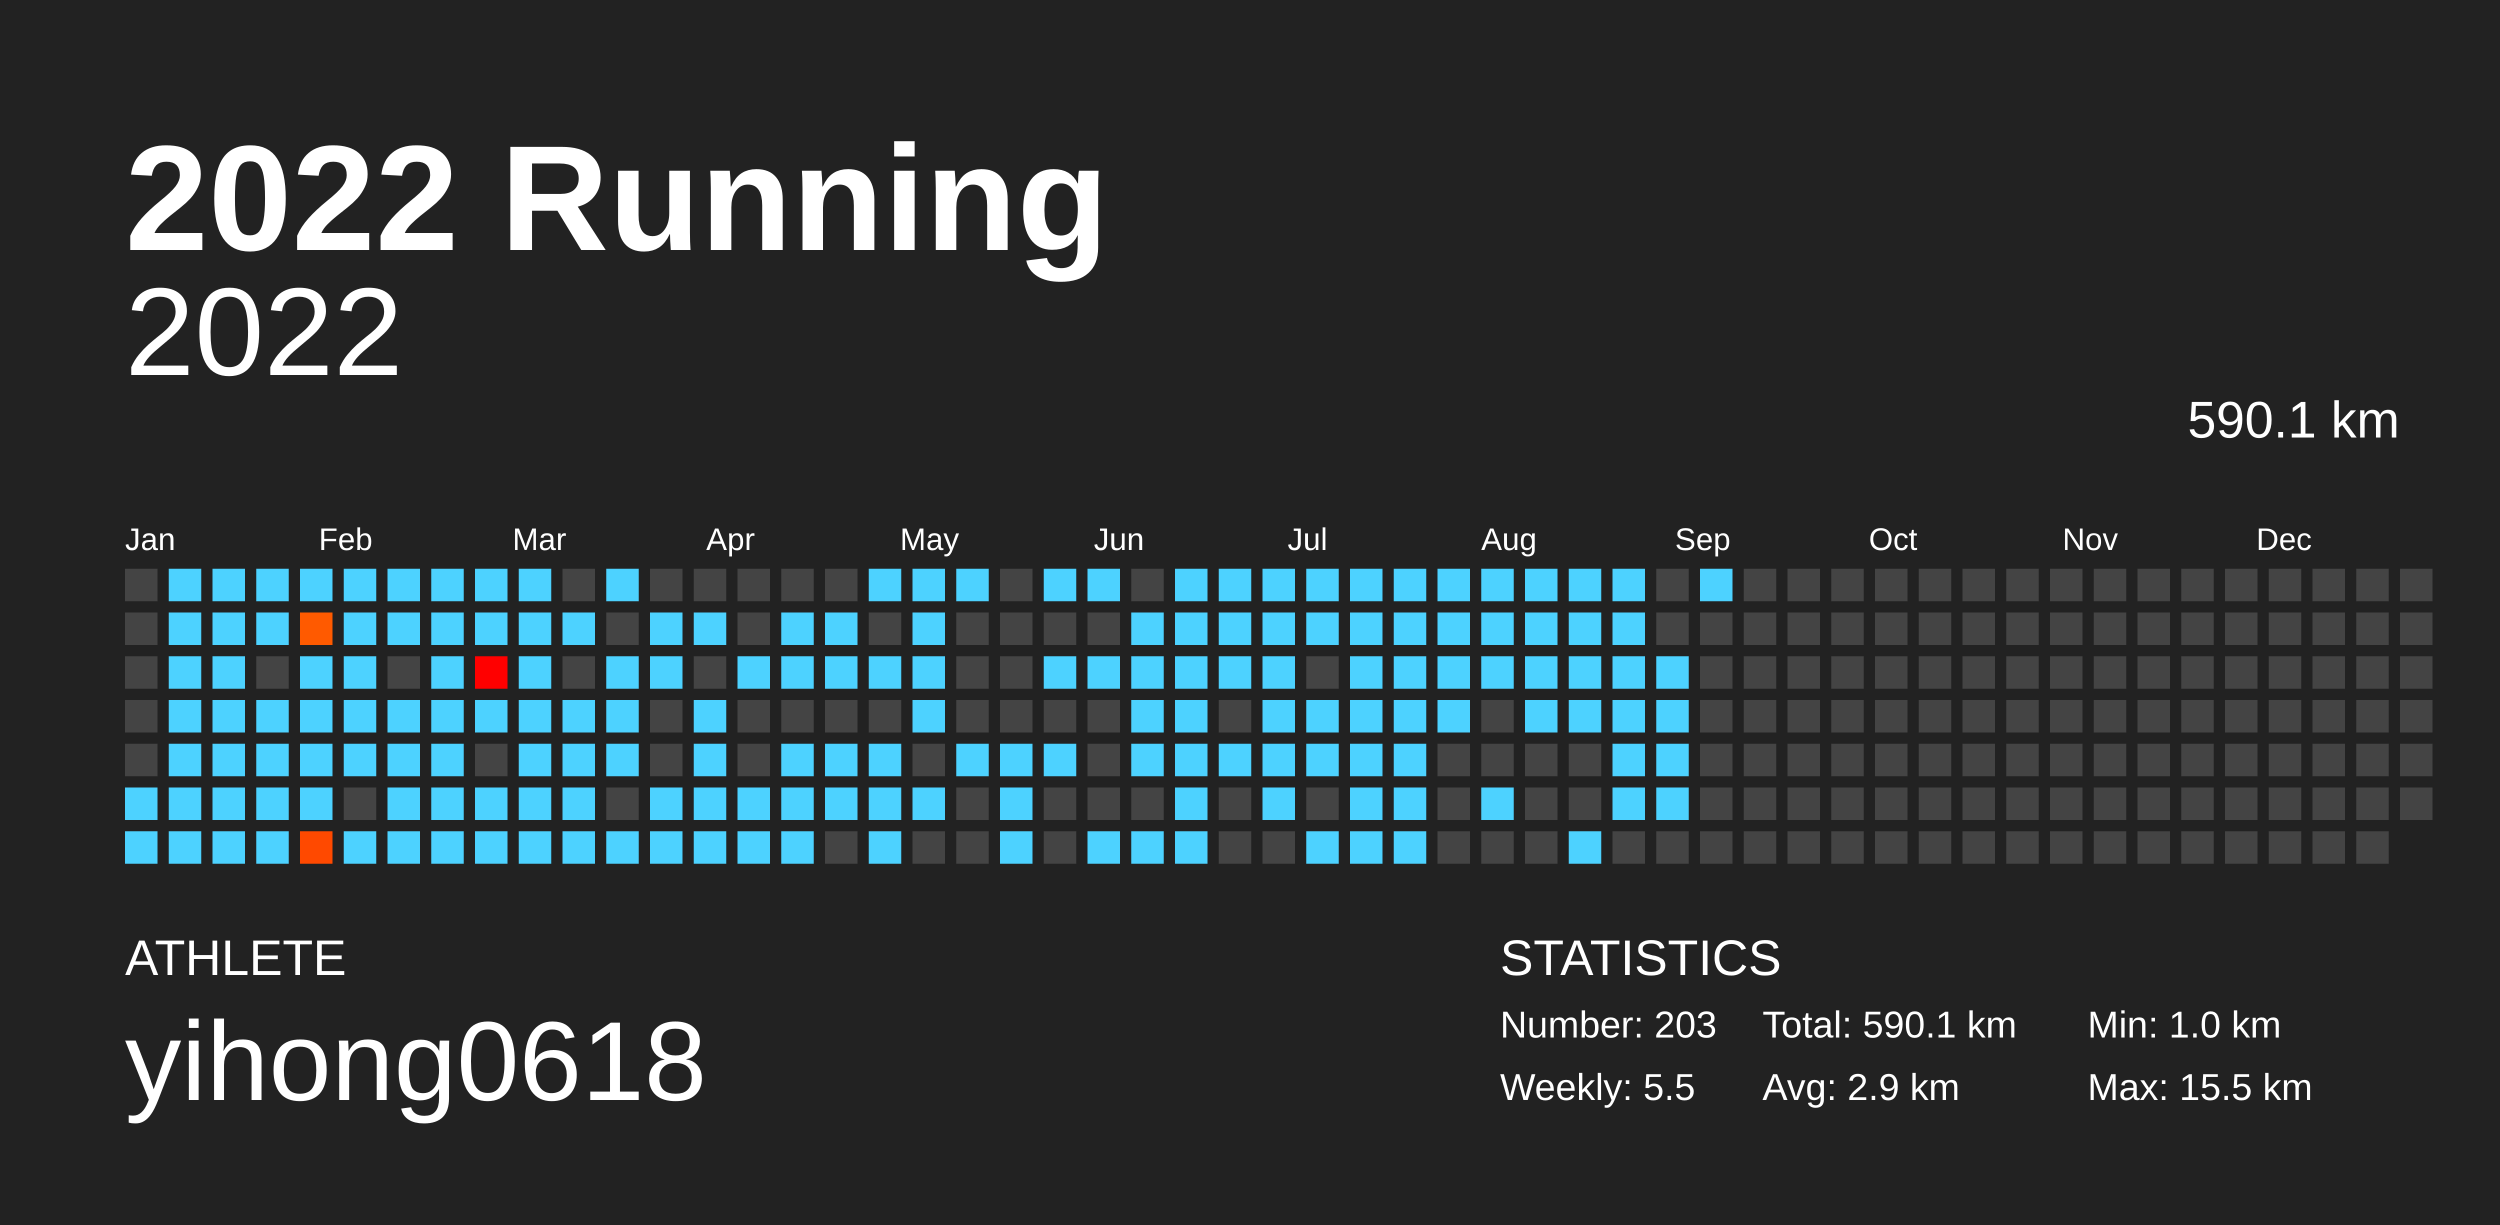
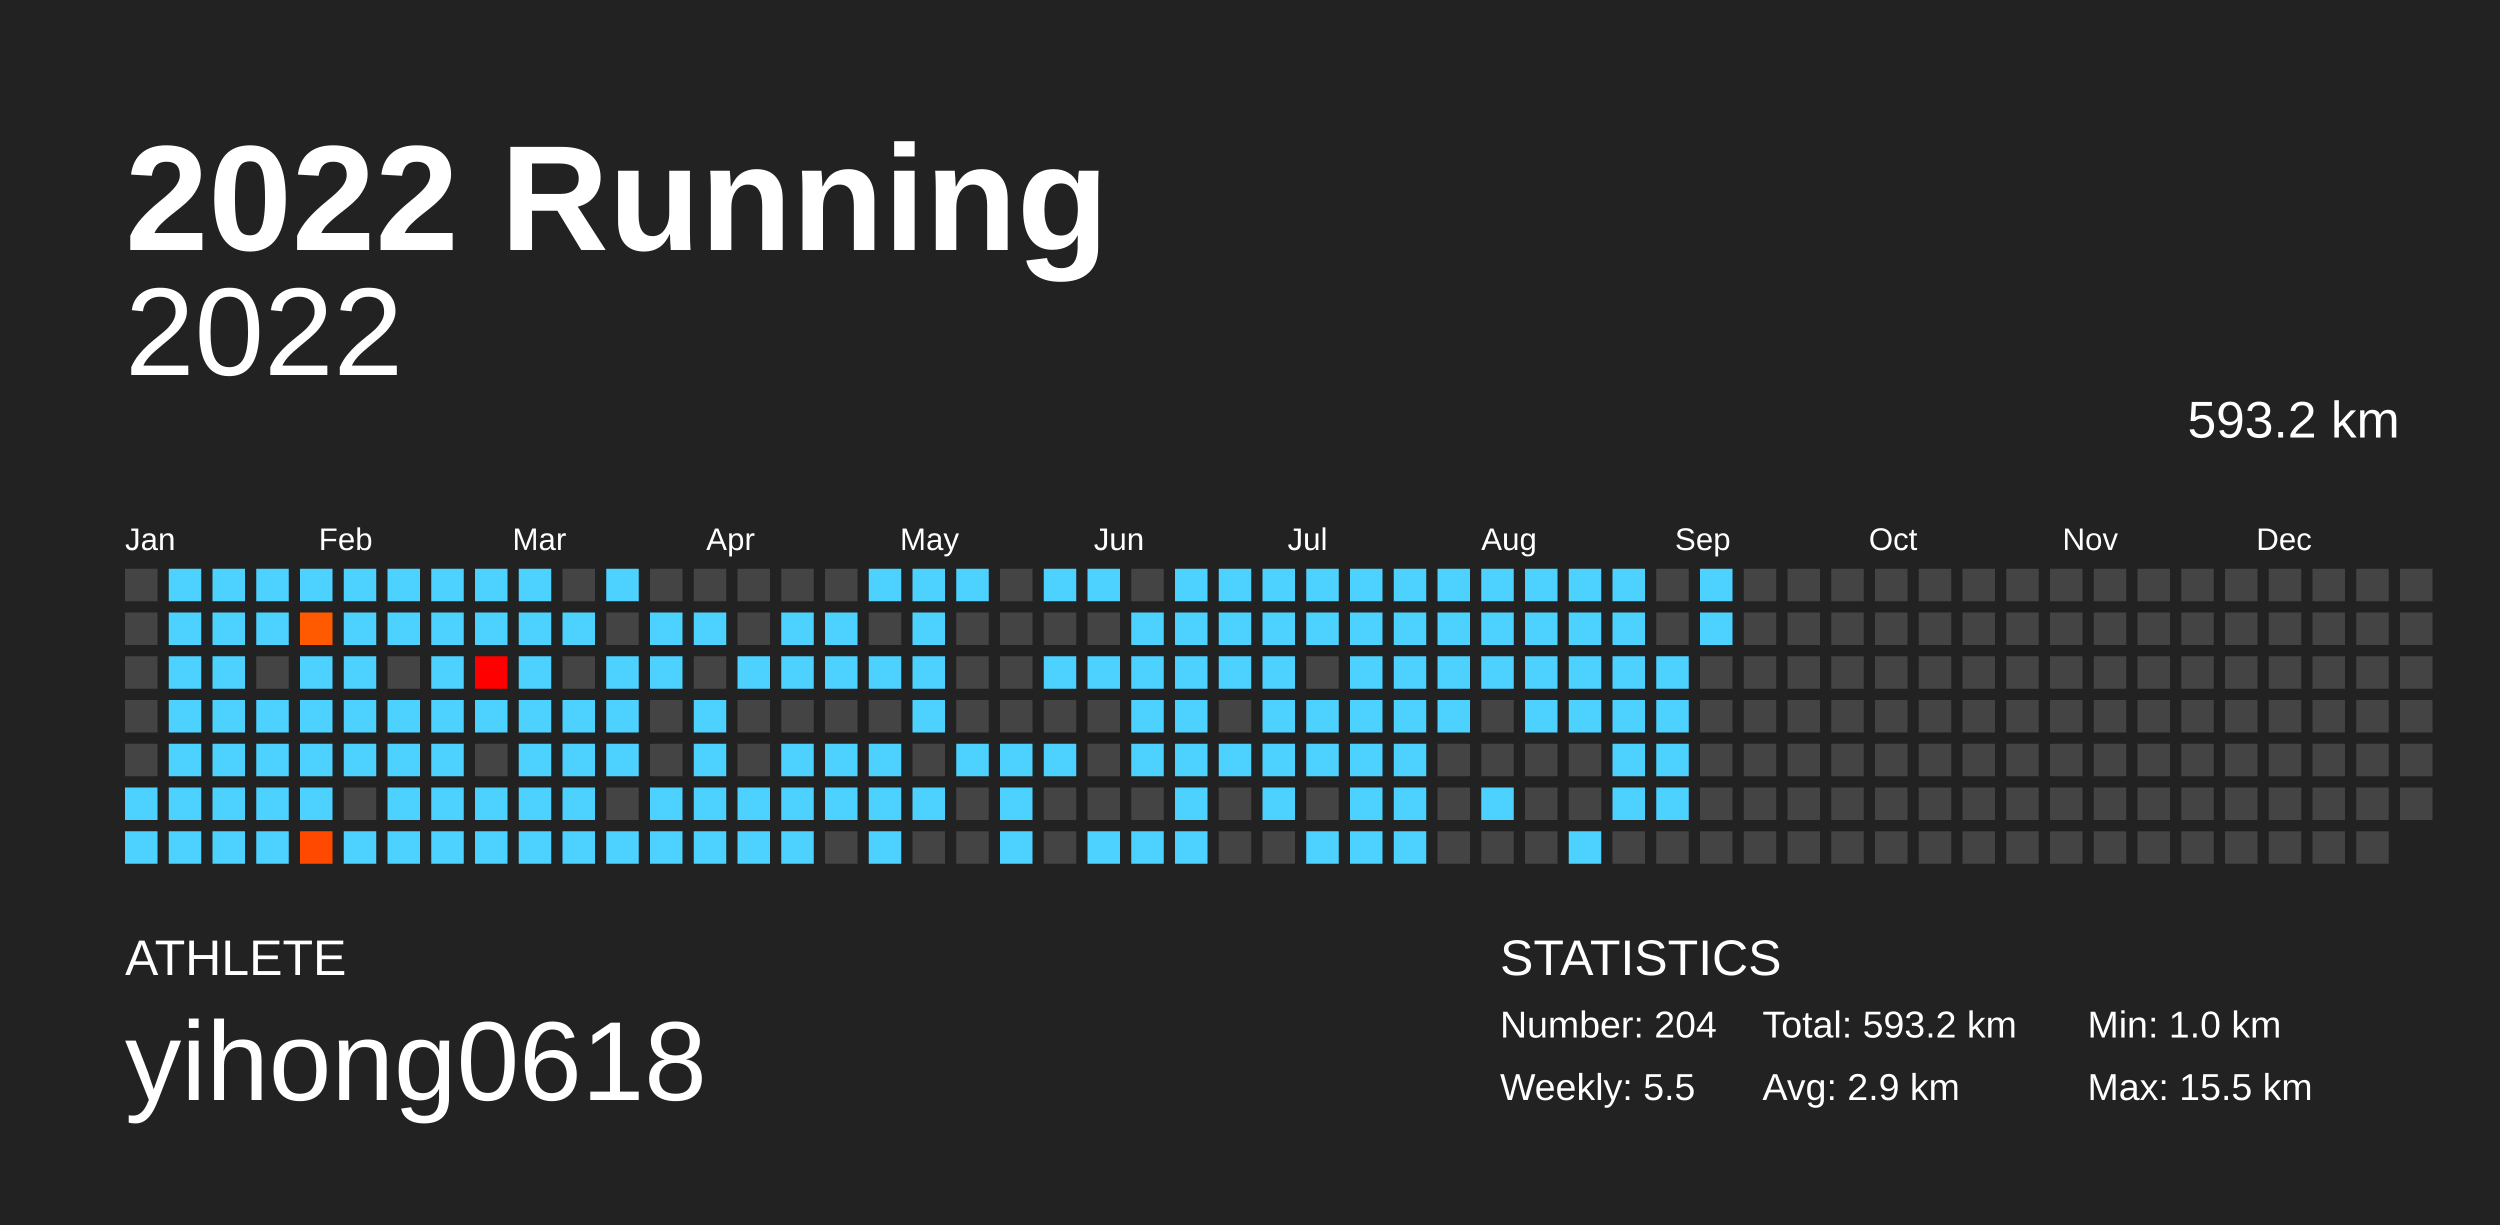
<svg xmlns="http://www.w3.org/2000/svg" baseProfile="full" height="98mm" version="1.1" viewBox="0,0,200,98" width="200mm">
  <defs />
  <rect fill="#222222" height="98" width="200" x="0" y="0" />
  <text fill="#FFFFFF" style="font-size:12px; font-family:Arial; font-weight:bold;" x="10" y="20">2022 Running</text>
  <text fill="#FFFFFF" style="font-size:4px; font-family:Arial" x="10" y="78">ATHLETE</text>
  <text fill="#FFFFFF" style="font-size:9px; font-family:Arial" x="10" y="88">yihong0618</text>
  <text fill="#FFFFFF" style="font-size:4px; font-family:Arial" x="120" y="78">STATISTICS</text>
-   <text fill="#FFFFFF" style="font-size:3px; font-family:Arial" x="120" y="83">Number: 203</text>
+   <text fill="#FFFFFF" style="font-size:3px; font-family:Arial" x="120" y="83">Number: 204</text>
  <text fill="#FFFFFF" style="font-size:3px; font-family:Arial" x="120" y="88">Weekly: 5.5</text>
-   <text fill="#FFFFFF" style="font-size:3px; font-family:Arial" x="141" y="83">Total: 590.1 km</text>
+   <text fill="#FFFFFF" style="font-size:3px; font-family:Arial" x="141" y="83">Total: 593.2 km</text>
  <text fill="#FFFFFF" style="font-size:3px; font-family:Arial" x="141" y="88">Avg: 2.9 km</text>
  <text fill="#FFFFFF" style="font-size:3px; font-family:Arial" x="167" y="83">Min: 1.0 km</text>
  <text fill="#FFFFFF" style="font-size:3px; font-family:Arial" x="167" y="88">Max: 15.5 km</text>
  <text alignment-baseline="hanging" fill="#FFFFFF" style="font-size:10.0px; font-family:Arial;" x="10" y="30">2022</text>
-   <text alignment-baseline="hanging" fill="#FFFFFF" style="font-size:4.125px; font-family:Arial;" x="175" y="35">590.1 km</text>
+   <text alignment-baseline="hanging" fill="#FFFFFF" style="font-size:4.125px; font-family:Arial;" x="175" y="35">593.2 km</text>
  <text fill="#FFFFFF" style="font-size:2.5px; font-family:Arial" x="10.0" y="44">Jan</text>
  <text fill="#FFFFFF" style="font-size:2.5px; font-family:Arial" x="25.5" y="44">Feb</text>
  <text fill="#FFFFFF" style="font-size:2.5px; font-family:Arial" x="41.0" y="44">Mar</text>
  <text fill="#FFFFFF" style="font-size:2.5px; font-family:Arial" x="56.5" y="44">Apr</text>
  <text fill="#FFFFFF" style="font-size:2.5px; font-family:Arial" x="72.0" y="44">May</text>
  <text fill="#FFFFFF" style="font-size:2.5px; font-family:Arial" x="87.5" y="44">Jun</text>
  <text fill="#FFFFFF" style="font-size:2.5px; font-family:Arial" x="103.0" y="44">Jul</text>
  <text fill="#FFFFFF" style="font-size:2.5px; font-family:Arial" x="118.5" y="44">Aug</text>
  <text fill="#FFFFFF" style="font-size:2.5px; font-family:Arial" x="134.0" y="44">Sep</text>
  <text fill="#FFFFFF" style="font-size:2.5px; font-family:Arial" x="149.5" y="44">Oct</text>
  <text fill="#FFFFFF" style="font-size:2.5px; font-family:Arial" x="165.0" y="44">Nov</text>
  <text fill="#FFFFFF" style="font-size:2.5px; font-family:Arial" x="180.5" y="44">Dec</text>
  <rect fill="#444444" height="2.6" width="2.6" x="10.0" y="45.5" />
  <rect fill="#444444" height="2.6" width="2.6" x="10.0" y="49.0" />
  <rect fill="#444444" height="2.6" width="2.6" x="10.0" y="52.5" />
  <rect fill="#444444" height="2.6" width="2.6" x="10.0" y="56.0" />
  <rect fill="#444444" height="2.6" width="2.6" x="10.0" y="59.5" />
  <rect fill="#4dd2ff" height="2.6" width="2.6" x="10.0" y="63.0" />
  <rect fill="#4dd2ff" height="2.6" width="2.6" x="10.0" y="66.5" />
  <rect fill="#4dd2ff" height="2.6" width="2.6" x="13.5" y="45.5" />
  <rect fill="#4dd2ff" height="2.6" width="2.6" x="13.5" y="49.0" />
  <rect fill="#4dd2ff" height="2.6" width="2.6" x="13.5" y="52.5" />
  <rect fill="#4dd2ff" height="2.6" width="2.6" x="13.5" y="56.0" />
  <rect fill="#4dd2ff" height="2.6" width="2.6" x="13.5" y="59.5" />
  <rect fill="#4dd2ff" height="2.6" width="2.6" x="13.5" y="63.0" />
  <rect fill="#4dd2ff" height="2.6" width="2.6" x="13.5" y="66.5" />
  <rect fill="#4dd2ff" height="2.6" width="2.6" x="17.0" y="45.5" />
  <rect fill="#4dd2ff" height="2.6" width="2.6" x="17.0" y="49.0" />
  <rect fill="#4dd2ff" height="2.6" width="2.6" x="17.0" y="52.5" />
  <rect fill="#4dd2ff" height="2.6" width="2.6" x="17.0" y="56.0" />
  <rect fill="#4dd2ff" height="2.6" width="2.6" x="17.0" y="59.5" />
  <rect fill="#4dd2ff" height="2.6" width="2.6" x="17.0" y="63.0" />
  <rect fill="#4dd2ff" height="2.6" width="2.6" x="17.0" y="66.5" />
  <rect fill="#4dd2ff" height="2.6" width="2.6" x="20.5" y="45.5" />
  <rect fill="#4dd2ff" height="2.6" width="2.6" x="20.5" y="49.0" />
  <rect fill="#444444" height="2.6" width="2.6" x="20.5" y="52.5" />
  <rect fill="#4dd2ff" height="2.6" width="2.6" x="20.5" y="56.0" />
  <rect fill="#4dd2ff" height="2.6" width="2.6" x="20.5" y="59.5" />
  <rect fill="#4dd2ff" height="2.6" width="2.6" x="20.5" y="63.0" />
  <rect fill="#4dd2ff" height="2.6" width="2.6" x="20.5" y="66.5" />
  <rect fill="#4dd2ff" height="2.6" width="2.6" x="24.0" y="45.5" />
  <rect fill="#ff5a00" height="2.6" width="2.6" x="24.0" y="49.0" />
  <rect fill="#4dd2ff" height="2.6" width="2.6" x="24.0" y="52.5" />
  <rect fill="#4dd2ff" height="2.6" width="2.6" x="24.0" y="56.0" />
  <rect fill="#4dd2ff" height="2.6" width="2.6" x="24.0" y="59.5" />
  <rect fill="#4dd2ff" height="2.6" width="2.6" x="24.0" y="63.0" />
  <rect fill="#ff4900" height="2.6" width="2.6" x="24.0" y="66.5" />
  <rect fill="#4dd2ff" height="2.6" width="2.6" x="27.5" y="45.5" />
  <rect fill="#4dd2ff" height="2.6" width="2.6" x="27.5" y="49.0" />
  <rect fill="#4dd2ff" height="2.6" width="2.6" x="27.5" y="52.5" />
  <rect fill="#4dd2ff" height="2.6" width="2.6" x="27.5" y="56.0" />
  <rect fill="#4dd2ff" height="2.6" width="2.6" x="27.5" y="59.5" />
  <rect fill="#444444" height="2.6" width="2.6" x="27.5" y="63.0" />
  <rect fill="#4dd2ff" height="2.6" width="2.6" x="27.5" y="66.5" />
  <rect fill="#4dd2ff" height="2.6" width="2.6" x="31.0" y="45.5" />
  <rect fill="#4dd2ff" height="2.6" width="2.6" x="31.0" y="49.0" />
  <rect fill="#444444" height="2.6" width="2.6" x="31.0" y="52.5" />
  <rect fill="#4dd2ff" height="2.6" width="2.6" x="31.0" y="56.0" />
  <rect fill="#4dd2ff" height="2.6" width="2.6" x="31.0" y="59.5" />
  <rect fill="#4dd2ff" height="2.6" width="2.6" x="31.0" y="63.0" />
  <rect fill="#4dd2ff" height="2.6" width="2.6" x="31.0" y="66.5" />
  <rect fill="#4dd2ff" height="2.6" width="2.6" x="34.5" y="45.5" />
  <rect fill="#4dd2ff" height="2.6" width="2.6" x="34.5" y="49.0" />
  <rect fill="#4dd2ff" height="2.6" width="2.6" x="34.5" y="52.5" />
  <rect fill="#4dd2ff" height="2.6" width="2.6" x="34.5" y="56.0" />
  <rect fill="#4dd2ff" height="2.6" width="2.6" x="34.5" y="59.5" />
  <rect fill="#4dd2ff" height="2.6" width="2.6" x="34.5" y="63.0" />
  <rect fill="#4dd2ff" height="2.6" width="2.6" x="34.5" y="66.5" />
  <rect fill="#4dd2ff" height="2.6" width="2.6" x="38.0" y="45.5" />
  <rect fill="#4dd2ff" height="2.6" width="2.6" x="38.0" y="49.0" />
  <rect fill="#ff0000" height="2.6" width="2.6" x="38.0" y="52.5" />
  <rect fill="#4dd2ff" height="2.6" width="2.6" x="38.0" y="56.0" />
  <rect fill="#444444" height="2.6" width="2.6" x="38.0" y="59.5" />
  <rect fill="#4dd2ff" height="2.6" width="2.6" x="38.0" y="63.0" />
  <rect fill="#4dd2ff" height="2.6" width="2.6" x="38.0" y="66.5" />
  <rect fill="#4dd2ff" height="2.6" width="2.6" x="41.5" y="45.5" />
  <rect fill="#4dd2ff" height="2.6" width="2.6" x="41.5" y="49.0" />
  <rect fill="#4dd2ff" height="2.6" width="2.6" x="41.5" y="52.5" />
  <rect fill="#4dd2ff" height="2.6" width="2.6" x="41.5" y="56.0" />
  <rect fill="#4dd2ff" height="2.6" width="2.6" x="41.5" y="59.5" />
  <rect fill="#4dd2ff" height="2.6" width="2.6" x="41.5" y="63.0" />
  <rect fill="#4dd2ff" height="2.6" width="2.6" x="41.5" y="66.5" />
  <rect fill="#444444" height="2.6" width="2.6" x="45.0" y="45.5" />
  <rect fill="#4dd2ff" height="2.6" width="2.6" x="45.0" y="49.0" />
  <rect fill="#444444" height="2.6" width="2.6" x="45.0" y="52.5" />
  <rect fill="#4dd2ff" height="2.6" width="2.6" x="45.0" y="56.0" />
  <rect fill="#4dd2ff" height="2.6" width="2.6" x="45.0" y="59.5" />
  <rect fill="#4dd2ff" height="2.6" width="2.6" x="45.0" y="63.0" />
  <rect fill="#4dd2ff" height="2.6" width="2.6" x="45.0" y="66.5" />
  <rect fill="#4dd2ff" height="2.6" width="2.6" x="48.5" y="45.5" />
  <rect fill="#444444" height="2.6" width="2.6" x="48.5" y="49.0" />
  <rect fill="#4dd2ff" height="2.6" width="2.6" x="48.5" y="52.5" />
  <rect fill="#4dd2ff" height="2.6" width="2.6" x="48.5" y="56.0" />
  <rect fill="#4dd2ff" height="2.6" width="2.6" x="48.5" y="59.5" />
  <rect fill="#444444" height="2.6" width="2.6" x="48.5" y="63.0" />
  <rect fill="#4dd2ff" height="2.6" width="2.6" x="48.5" y="66.5" />
  <rect fill="#444444" height="2.6" width="2.6" x="52.0" y="45.5" />
  <rect fill="#4dd2ff" height="2.6" width="2.6" x="52.0" y="49.0" />
  <rect fill="#4dd2ff" height="2.6" width="2.6" x="52.0" y="52.5" />
  <rect fill="#444444" height="2.6" width="2.6" x="52.0" y="56.0" />
  <rect fill="#444444" height="2.6" width="2.6" x="52.0" y="59.5" />
  <rect fill="#4dd2ff" height="2.6" width="2.6" x="52.0" y="63.0" />
  <rect fill="#4dd2ff" height="2.6" width="2.6" x="52.0" y="66.5" />
  <rect fill="#444444" height="2.6" width="2.6" x="55.5" y="45.5" />
  <rect fill="#4dd2ff" height="2.6" width="2.6" x="55.5" y="49.0" />
  <rect fill="#444444" height="2.6" width="2.6" x="55.5" y="52.5" />
  <rect fill="#4dd2ff" height="2.6" width="2.6" x="55.5" y="56.0" />
  <rect fill="#4dd2ff" height="2.6" width="2.6" x="55.5" y="59.5" />
  <rect fill="#4dd2ff" height="2.6" width="2.6" x="55.5" y="63.0" />
  <rect fill="#4dd2ff" height="2.6" width="2.6" x="55.5" y="66.5" />
  <rect fill="#444444" height="2.6" width="2.6" x="59.0" y="45.5" />
  <rect fill="#444444" height="2.6" width="2.6" x="59.0" y="49.0" />
  <rect fill="#4dd2ff" height="2.6" width="2.6" x="59.0" y="52.5" />
  <rect fill="#444444" height="2.6" width="2.6" x="59.0" y="56.0" />
  <rect fill="#444444" height="2.6" width="2.6" x="59.0" y="59.5" />
  <rect fill="#4dd2ff" height="2.6" width="2.6" x="59.0" y="63.0" />
  <rect fill="#4dd2ff" height="2.6" width="2.6" x="59.0" y="66.5" />
  <rect fill="#444444" height="2.6" width="2.6" x="62.5" y="45.5" />
  <rect fill="#4dd2ff" height="2.6" width="2.6" x="62.5" y="49.0" />
  <rect fill="#4dd2ff" height="2.6" width="2.6" x="62.5" y="52.5" />
  <rect fill="#444444" height="2.6" width="2.6" x="62.5" y="56.0" />
  <rect fill="#4dd2ff" height="2.6" width="2.6" x="62.5" y="59.5" />
  <rect fill="#4dd2ff" height="2.6" width="2.6" x="62.5" y="63.0" />
  <rect fill="#4dd2ff" height="2.6" width="2.6" x="62.5" y="66.5" />
  <rect fill="#444444" height="2.6" width="2.6" x="66.0" y="45.5" />
  <rect fill="#4dd2ff" height="2.6" width="2.6" x="66.0" y="49.0" />
  <rect fill="#4dd2ff" height="2.6" width="2.6" x="66.0" y="52.5" />
  <rect fill="#444444" height="2.6" width="2.6" x="66.0" y="56.0" />
  <rect fill="#4dd2ff" height="2.6" width="2.6" x="66.0" y="59.5" />
  <rect fill="#4dd2ff" height="2.6" width="2.6" x="66.0" y="63.0" />
  <rect fill="#444444" height="2.6" width="2.6" x="66.0" y="66.5" />
  <rect fill="#4dd2ff" height="2.6" width="2.6" x="69.5" y="45.5" />
  <rect fill="#444444" height="2.6" width="2.6" x="69.5" y="49.0" />
  <rect fill="#4dd2ff" height="2.6" width="2.6" x="69.5" y="52.5" />
  <rect fill="#444444" height="2.6" width="2.6" x="69.5" y="56.0" />
  <rect fill="#4dd2ff" height="2.6" width="2.6" x="69.5" y="59.5" />
  <rect fill="#4dd2ff" height="2.6" width="2.6" x="69.5" y="63.0" />
  <rect fill="#4dd2ff" height="2.6" width="2.6" x="69.5" y="66.5" />
  <rect fill="#4dd2ff" height="2.6" width="2.6" x="73.0" y="45.5" />
  <rect fill="#4dd2ff" height="2.6" width="2.6" x="73.0" y="49.0" />
  <rect fill="#4dd2ff" height="2.6" width="2.6" x="73.0" y="52.5" />
  <rect fill="#4dd2ff" height="2.6" width="2.6" x="73.0" y="56.0" />
  <rect fill="#444444" height="2.6" width="2.6" x="73.0" y="59.5" />
  <rect fill="#4dd2ff" height="2.6" width="2.6" x="73.0" y="63.0" />
  <rect fill="#444444" height="2.6" width="2.6" x="73.0" y="66.5" />
  <rect fill="#4dd2ff" height="2.6" width="2.6" x="76.5" y="45.5" />
  <rect fill="#444444" height="2.6" width="2.6" x="76.5" y="49.0" />
  <rect fill="#444444" height="2.6" width="2.6" x="76.5" y="52.5" />
  <rect fill="#444444" height="2.6" width="2.6" x="76.5" y="56.0" />
  <rect fill="#4dd2ff" height="2.6" width="2.6" x="76.5" y="59.5" />
  <rect fill="#444444" height="2.6" width="2.6" x="76.5" y="63.0" />
  <rect fill="#444444" height="2.6" width="2.6" x="76.5" y="66.5" />
  <rect fill="#444444" height="2.6" width="2.6" x="80.0" y="45.5" />
  <rect fill="#444444" height="2.6" width="2.6" x="80.0" y="49.0" />
  <rect fill="#444444" height="2.6" width="2.6" x="80.0" y="52.5" />
  <rect fill="#444444" height="2.6" width="2.6" x="80.0" y="56.0" />
  <rect fill="#4dd2ff" height="2.6" width="2.6" x="80.0" y="59.5" />
  <rect fill="#4dd2ff" height="2.6" width="2.6" x="80.0" y="63.0" />
  <rect fill="#4dd2ff" height="2.6" width="2.6" x="80.0" y="66.5" />
  <rect fill="#4dd2ff" height="2.6" width="2.6" x="83.5" y="45.5" />
  <rect fill="#444444" height="2.6" width="2.6" x="83.5" y="49.0" />
  <rect fill="#4dd2ff" height="2.6" width="2.6" x="83.5" y="52.5" />
  <rect fill="#444444" height="2.6" width="2.6" x="83.5" y="56.0" />
  <rect fill="#4dd2ff" height="2.6" width="2.6" x="83.5" y="59.5" />
  <rect fill="#444444" height="2.6" width="2.6" x="83.5" y="63.0" />
  <rect fill="#444444" height="2.6" width="2.6" x="83.5" y="66.5" />
  <rect fill="#4dd2ff" height="2.6" width="2.6" x="87.0" y="45.5" />
  <rect fill="#444444" height="2.6" width="2.6" x="87.0" y="49.0" />
  <rect fill="#4dd2ff" height="2.6" width="2.6" x="87.0" y="52.5" />
  <rect fill="#444444" height="2.6" width="2.6" x="87.0" y="56.0" />
  <rect fill="#444444" height="2.6" width="2.6" x="87.0" y="59.5" />
  <rect fill="#444444" height="2.6" width="2.6" x="87.0" y="63.0" />
  <rect fill="#4dd2ff" height="2.6" width="2.6" x="87.0" y="66.5" />
  <rect fill="#444444" height="2.6" width="2.6" x="90.5" y="45.5" />
  <rect fill="#4dd2ff" height="2.6" width="2.6" x="90.5" y="49.0" />
  <rect fill="#4dd2ff" height="2.6" width="2.6" x="90.5" y="52.5" />
  <rect fill="#4dd2ff" height="2.6" width="2.6" x="90.5" y="56.0" />
  <rect fill="#4dd2ff" height="2.6" width="2.6" x="90.5" y="59.5" />
  <rect fill="#444444" height="2.6" width="2.6" x="90.5" y="63.0" />
  <rect fill="#4dd2ff" height="2.6" width="2.6" x="90.5" y="66.5" />
  <rect fill="#4dd2ff" height="2.6" width="2.6" x="94.0" y="45.5" />
  <rect fill="#4dd2ff" height="2.6" width="2.6" x="94.0" y="49.0" />
  <rect fill="#4dd2ff" height="2.6" width="2.6" x="94.0" y="52.5" />
  <rect fill="#4dd2ff" height="2.6" width="2.6" x="94.0" y="56.0" />
  <rect fill="#4dd2ff" height="2.6" width="2.6" x="94.0" y="59.5" />
  <rect fill="#4dd2ff" height="2.6" width="2.6" x="94.0" y="63.0" />
  <rect fill="#4dd2ff" height="2.6" width="2.6" x="94.0" y="66.5" />
  <rect fill="#4dd2ff" height="2.6" width="2.6" x="97.5" y="45.5" />
  <rect fill="#4dd2ff" height="2.6" width="2.6" x="97.5" y="49.0" />
  <rect fill="#4dd2ff" height="2.6" width="2.6" x="97.5" y="52.5" />
  <rect fill="#444444" height="2.6" width="2.6" x="97.5" y="56.0" />
  <rect fill="#4dd2ff" height="2.6" width="2.6" x="97.5" y="59.5" />
  <rect fill="#444444" height="2.6" width="2.6" x="97.5" y="63.0" />
  <rect fill="#444444" height="2.6" width="2.6" x="97.5" y="66.5" />
  <rect fill="#4dd2ff" height="2.6" width="2.6" x="101.0" y="45.5" />
  <rect fill="#4dd2ff" height="2.6" width="2.6" x="101.0" y="49.0" />
  <rect fill="#4dd2ff" height="2.6" width="2.6" x="101.0" y="52.5" />
  <rect fill="#4dd2ff" height="2.6" width="2.6" x="101.0" y="56.0" />
  <rect fill="#4dd2ff" height="2.6" width="2.6" x="101.0" y="59.5" />
  <rect fill="#4dd2ff" height="2.6" width="2.6" x="101.0" y="63.0" />
  <rect fill="#444444" height="2.6" width="2.6" x="101.0" y="66.5" />
  <rect fill="#4dd2ff" height="2.6" width="2.6" x="104.5" y="45.5" />
  <rect fill="#4dd2ff" height="2.6" width="2.6" x="104.5" y="49.0" />
  <rect fill="#444444" height="2.6" width="2.6" x="104.5" y="52.5" />
  <rect fill="#4dd2ff" height="2.6" width="2.6" x="104.5" y="56.0" />
  <rect fill="#4dd2ff" height="2.6" width="2.6" x="104.5" y="59.5" />
  <rect fill="#444444" height="2.6" width="2.6" x="104.5" y="63.0" />
  <rect fill="#4dd2ff" height="2.6" width="2.6" x="104.5" y="66.5" />
  <rect fill="#4dd2ff" height="2.6" width="2.6" x="108.0" y="45.5" />
  <rect fill="#4dd2ff" height="2.6" width="2.6" x="108.0" y="49.0" />
  <rect fill="#4dd2ff" height="2.6" width="2.6" x="108.0" y="52.5" />
  <rect fill="#4dd2ff" height="2.6" width="2.6" x="108.0" y="56.0" />
  <rect fill="#4dd2ff" height="2.6" width="2.6" x="108.0" y="59.5" />
  <rect fill="#4dd2ff" height="2.6" width="2.6" x="108.0" y="63.0" />
  <rect fill="#4dd2ff" height="2.6" width="2.6" x="108.0" y="66.5" />
  <rect fill="#4dd2ff" height="2.6" width="2.6" x="111.5" y="45.5" />
  <rect fill="#4dd2ff" height="2.6" width="2.6" x="111.5" y="49.0" />
  <rect fill="#4dd2ff" height="2.6" width="2.6" x="111.5" y="52.5" />
  <rect fill="#4dd2ff" height="2.6" width="2.6" x="111.5" y="56.0" />
  <rect fill="#4dd2ff" height="2.6" width="2.6" x="111.5" y="59.5" />
  <rect fill="#4dd2ff" height="2.6" width="2.6" x="111.5" y="63.0" />
  <rect fill="#4dd2ff" height="2.6" width="2.6" x="111.5" y="66.5" />
  <rect fill="#4dd2ff" height="2.6" width="2.6" x="115.0" y="45.5" />
  <rect fill="#4dd2ff" height="2.6" width="2.6" x="115.0" y="49.0" />
  <rect fill="#4dd2ff" height="2.6" width="2.6" x="115.0" y="52.5" />
  <rect fill="#4dd2ff" height="2.6" width="2.6" x="115.0" y="56.0" />
  <rect fill="#444444" height="2.6" width="2.6" x="115.0" y="59.5" />
  <rect fill="#444444" height="2.6" width="2.6" x="115.0" y="63.0" />
  <rect fill="#444444" height="2.6" width="2.6" x="115.0" y="66.5" />
  <rect fill="#4dd2ff" height="2.6" width="2.6" x="118.5" y="45.5" />
  <rect fill="#4dd2ff" height="2.6" width="2.6" x="118.5" y="49.0" />
  <rect fill="#4dd2ff" height="2.6" width="2.6" x="118.5" y="52.5" />
  <rect fill="#444444" height="2.6" width="2.6" x="118.5" y="56.0" />
  <rect fill="#444444" height="2.6" width="2.6" x="118.5" y="59.5" />
  <rect fill="#4dd2ff" height="2.6" width="2.6" x="118.5" y="63.0" />
  <rect fill="#444444" height="2.6" width="2.6" x="118.5" y="66.5" />
  <rect fill="#4dd2ff" height="2.6" width="2.6" x="122.0" y="45.5" />
  <rect fill="#4dd2ff" height="2.6" width="2.6" x="122.0" y="49.0" />
  <rect fill="#4dd2ff" height="2.6" width="2.6" x="122.0" y="52.5" />
  <rect fill="#4dd2ff" height="2.6" width="2.6" x="122.0" y="56.0" />
  <rect fill="#444444" height="2.6" width="2.6" x="122.0" y="59.5" />
  <rect fill="#444444" height="2.6" width="2.6" x="122.0" y="63.0" />
  <rect fill="#444444" height="2.6" width="2.6" x="122.0" y="66.5" />
  <rect fill="#4dd2ff" height="2.6" width="2.6" x="125.5" y="45.5" />
  <rect fill="#4dd2ff" height="2.6" width="2.6" x="125.5" y="49.0" />
  <rect fill="#4dd2ff" height="2.6" width="2.6" x="125.5" y="52.5" />
  <rect fill="#4dd2ff" height="2.6" width="2.6" x="125.5" y="56.0" />
  <rect fill="#444444" height="2.6" width="2.6" x="125.5" y="59.5" />
  <rect fill="#444444" height="2.6" width="2.6" x="125.5" y="63.0" />
  <rect fill="#4dd2ff" height="2.6" width="2.6" x="125.5" y="66.5" />
  <rect fill="#4dd2ff" height="2.6" width="2.6" x="129.0" y="45.5" />
  <rect fill="#4dd2ff" height="2.6" width="2.6" x="129.0" y="49.0" />
  <rect fill="#4dd2ff" height="2.6" width="2.6" x="129.0" y="52.5" />
  <rect fill="#4dd2ff" height="2.6" width="2.6" x="129.0" y="56.0" />
  <rect fill="#4dd2ff" height="2.6" width="2.6" x="129.0" y="59.5" />
  <rect fill="#4dd2ff" height="2.6" width="2.6" x="129.0" y="63.0" />
  <rect fill="#444444" height="2.6" width="2.6" x="129.0" y="66.5" />
  <rect fill="#444444" height="2.6" width="2.6" x="132.5" y="45.5" />
  <rect fill="#444444" height="2.6" width="2.6" x="132.5" y="49.0" />
  <rect fill="#4dd2ff" height="2.6" width="2.6" x="132.5" y="52.5" />
  <rect fill="#4dd2ff" height="2.6" width="2.6" x="132.5" y="56.0" />
  <rect fill="#4dd2ff" height="2.6" width="2.6" x="132.5" y="59.5" />
  <rect fill="#4dd2ff" height="2.6" width="2.6" x="132.5" y="63.0" />
  <rect fill="#444444" height="2.6" width="2.6" x="132.5" y="66.5" />
  <rect fill="#4dd2ff" height="2.6" width="2.6" x="136.0" y="45.5" />
-   <rect fill="#444444" height="2.6" width="2.6" x="136.0" y="49.0" />
+   <rect fill="#4dd2ff" height="2.6" width="2.6" x="136.0" y="49.0" />
  <rect fill="#444444" height="2.6" width="2.6" x="136.0" y="52.5" />
  <rect fill="#444444" height="2.6" width="2.6" x="136.0" y="56.0" />
  <rect fill="#444444" height="2.6" width="2.6" x="136.0" y="59.5" />
  <rect fill="#444444" height="2.6" width="2.6" x="136.0" y="63.0" />
  <rect fill="#444444" height="2.6" width="2.6" x="136.0" y="66.5" />
  <rect fill="#444444" height="2.6" width="2.6" x="139.5" y="45.5" />
  <rect fill="#444444" height="2.6" width="2.6" x="139.5" y="49.0" />
  <rect fill="#444444" height="2.6" width="2.6" x="139.5" y="52.5" />
  <rect fill="#444444" height="2.6" width="2.6" x="139.5" y="56.0" />
  <rect fill="#444444" height="2.6" width="2.6" x="139.5" y="59.5" />
  <rect fill="#444444" height="2.6" width="2.6" x="139.5" y="63.0" />
  <rect fill="#444444" height="2.6" width="2.6" x="139.5" y="66.5" />
  <rect fill="#444444" height="2.6" width="2.6" x="143.0" y="45.5" />
  <rect fill="#444444" height="2.6" width="2.6" x="143.0" y="49.0" />
  <rect fill="#444444" height="2.6" width="2.6" x="143.0" y="52.5" />
  <rect fill="#444444" height="2.6" width="2.6" x="143.0" y="56.0" />
  <rect fill="#444444" height="2.6" width="2.6" x="143.0" y="59.5" />
  <rect fill="#444444" height="2.6" width="2.6" x="143.0" y="63.0" />
  <rect fill="#444444" height="2.6" width="2.6" x="143.0" y="66.5" />
  <rect fill="#444444" height="2.6" width="2.6" x="146.5" y="45.5" />
  <rect fill="#444444" height="2.6" width="2.6" x="146.5" y="49.0" />
  <rect fill="#444444" height="2.6" width="2.6" x="146.5" y="52.5" />
  <rect fill="#444444" height="2.6" width="2.6" x="146.5" y="56.0" />
  <rect fill="#444444" height="2.6" width="2.6" x="146.5" y="59.5" />
  <rect fill="#444444" height="2.6" width="2.6" x="146.5" y="63.0" />
  <rect fill="#444444" height="2.6" width="2.6" x="146.5" y="66.5" />
  <rect fill="#444444" height="2.6" width="2.6" x="150.0" y="45.5" />
  <rect fill="#444444" height="2.6" width="2.6" x="150.0" y="49.0" />
  <rect fill="#444444" height="2.6" width="2.6" x="150.0" y="52.5" />
  <rect fill="#444444" height="2.6" width="2.6" x="150.0" y="56.0" />
  <rect fill="#444444" height="2.6" width="2.6" x="150.0" y="59.5" />
  <rect fill="#444444" height="2.6" width="2.6" x="150.0" y="63.0" />
  <rect fill="#444444" height="2.6" width="2.6" x="150.0" y="66.5" />
  <rect fill="#444444" height="2.6" width="2.6" x="153.5" y="45.5" />
  <rect fill="#444444" height="2.6" width="2.6" x="153.5" y="49.0" />
  <rect fill="#444444" height="2.6" width="2.6" x="153.5" y="52.5" />
  <rect fill="#444444" height="2.6" width="2.6" x="153.5" y="56.0" />
  <rect fill="#444444" height="2.6" width="2.6" x="153.5" y="59.5" />
  <rect fill="#444444" height="2.6" width="2.6" x="153.5" y="63.0" />
  <rect fill="#444444" height="2.6" width="2.6" x="153.5" y="66.5" />
  <rect fill="#444444" height="2.6" width="2.6" x="157.0" y="45.5" />
  <rect fill="#444444" height="2.6" width="2.6" x="157.0" y="49.0" />
  <rect fill="#444444" height="2.6" width="2.6" x="157.0" y="52.5" />
  <rect fill="#444444" height="2.6" width="2.6" x="157.0" y="56.0" />
  <rect fill="#444444" height="2.6" width="2.6" x="157.0" y="59.5" />
  <rect fill="#444444" height="2.6" width="2.6" x="157.0" y="63.0" />
  <rect fill="#444444" height="2.6" width="2.6" x="157.0" y="66.5" />
  <rect fill="#444444" height="2.6" width="2.6" x="160.5" y="45.5" />
  <rect fill="#444444" height="2.6" width="2.6" x="160.5" y="49.0" />
  <rect fill="#444444" height="2.6" width="2.6" x="160.5" y="52.5" />
  <rect fill="#444444" height="2.6" width="2.6" x="160.5" y="56.0" />
  <rect fill="#444444" height="2.6" width="2.6" x="160.5" y="59.5" />
  <rect fill="#444444" height="2.6" width="2.6" x="160.5" y="63.0" />
  <rect fill="#444444" height="2.6" width="2.6" x="160.5" y="66.5" />
  <rect fill="#444444" height="2.6" width="2.6" x="164.0" y="45.5" />
  <rect fill="#444444" height="2.6" width="2.6" x="164.0" y="49.0" />
  <rect fill="#444444" height="2.6" width="2.6" x="164.0" y="52.5" />
  <rect fill="#444444" height="2.6" width="2.6" x="164.0" y="56.0" />
  <rect fill="#444444" height="2.6" width="2.6" x="164.0" y="59.5" />
  <rect fill="#444444" height="2.6" width="2.6" x="164.0" y="63.0" />
  <rect fill="#444444" height="2.6" width="2.6" x="164.0" y="66.5" />
  <rect fill="#444444" height="2.6" width="2.6" x="167.5" y="45.5" />
  <rect fill="#444444" height="2.6" width="2.6" x="167.5" y="49.0" />
  <rect fill="#444444" height="2.6" width="2.6" x="167.5" y="52.5" />
  <rect fill="#444444" height="2.6" width="2.6" x="167.5" y="56.0" />
  <rect fill="#444444" height="2.6" width="2.6" x="167.5" y="59.5" />
  <rect fill="#444444" height="2.6" width="2.6" x="167.5" y="63.0" />
  <rect fill="#444444" height="2.6" width="2.6" x="167.5" y="66.5" />
  <rect fill="#444444" height="2.6" width="2.6" x="171.0" y="45.5" />
  <rect fill="#444444" height="2.6" width="2.6" x="171.0" y="49.0" />
  <rect fill="#444444" height="2.6" width="2.6" x="171.0" y="52.5" />
  <rect fill="#444444" height="2.6" width="2.6" x="171.0" y="56.0" />
  <rect fill="#444444" height="2.6" width="2.6" x="171.0" y="59.5" />
  <rect fill="#444444" height="2.6" width="2.6" x="171.0" y="63.0" />
  <rect fill="#444444" height="2.6" width="2.6" x="171.0" y="66.5" />
  <rect fill="#444444" height="2.6" width="2.6" x="174.5" y="45.5" />
  <rect fill="#444444" height="2.6" width="2.6" x="174.5" y="49.0" />
  <rect fill="#444444" height="2.6" width="2.6" x="174.5" y="52.5" />
  <rect fill="#444444" height="2.6" width="2.6" x="174.5" y="56.0" />
  <rect fill="#444444" height="2.6" width="2.6" x="174.5" y="59.5" />
  <rect fill="#444444" height="2.6" width="2.6" x="174.5" y="63.0" />
  <rect fill="#444444" height="2.6" width="2.6" x="174.5" y="66.5" />
  <rect fill="#444444" height="2.6" width="2.6" x="178.0" y="45.5" />
  <rect fill="#444444" height="2.6" width="2.6" x="178.0" y="49.0" />
  <rect fill="#444444" height="2.6" width="2.6" x="178.0" y="52.5" />
  <rect fill="#444444" height="2.6" width="2.6" x="178.0" y="56.0" />
  <rect fill="#444444" height="2.6" width="2.6" x="178.0" y="59.5" />
  <rect fill="#444444" height="2.6" width="2.6" x="178.0" y="63.0" />
  <rect fill="#444444" height="2.6" width="2.6" x="178.0" y="66.5" />
  <rect fill="#444444" height="2.6" width="2.6" x="181.5" y="45.5" />
  <rect fill="#444444" height="2.6" width="2.6" x="181.5" y="49.0" />
  <rect fill="#444444" height="2.6" width="2.6" x="181.5" y="52.5" />
  <rect fill="#444444" height="2.6" width="2.6" x="181.5" y="56.0" />
  <rect fill="#444444" height="2.6" width="2.6" x="181.5" y="59.5" />
  <rect fill="#444444" height="2.6" width="2.6" x="181.5" y="63.0" />
  <rect fill="#444444" height="2.6" width="2.6" x="181.5" y="66.5" />
  <rect fill="#444444" height="2.6" width="2.6" x="185.0" y="45.5" />
  <rect fill="#444444" height="2.6" width="2.6" x="185.0" y="49.0" />
  <rect fill="#444444" height="2.6" width="2.6" x="185.0" y="52.5" />
  <rect fill="#444444" height="2.6" width="2.6" x="185.0" y="56.0" />
  <rect fill="#444444" height="2.6" width="2.6" x="185.0" y="59.5" />
  <rect fill="#444444" height="2.6" width="2.6" x="185.0" y="63.0" />
  <rect fill="#444444" height="2.6" width="2.6" x="185.0" y="66.5" />
  <rect fill="#444444" height="2.6" width="2.6" x="188.5" y="45.5" />
  <rect fill="#444444" height="2.6" width="2.6" x="188.5" y="49.0" />
  <rect fill="#444444" height="2.6" width="2.6" x="188.5" y="52.5" />
  <rect fill="#444444" height="2.6" width="2.6" x="188.5" y="56.0" />
  <rect fill="#444444" height="2.6" width="2.6" x="188.5" y="59.5" />
  <rect fill="#444444" height="2.6" width="2.6" x="188.5" y="63.0" />
  <rect fill="#444444" height="2.6" width="2.6" x="188.5" y="66.5" />
  <rect fill="#444444" height="2.6" width="2.6" x="192.0" y="45.5" />
  <rect fill="#444444" height="2.6" width="2.6" x="192.0" y="49.0" />
  <rect fill="#444444" height="2.6" width="2.6" x="192.0" y="52.5" />
  <rect fill="#444444" height="2.6" width="2.6" x="192.0" y="56.0" />
  <rect fill="#444444" height="2.6" width="2.6" x="192.0" y="59.5" />
  <rect fill="#444444" height="2.6" width="2.6" x="192.0" y="63.0" />
</svg>
